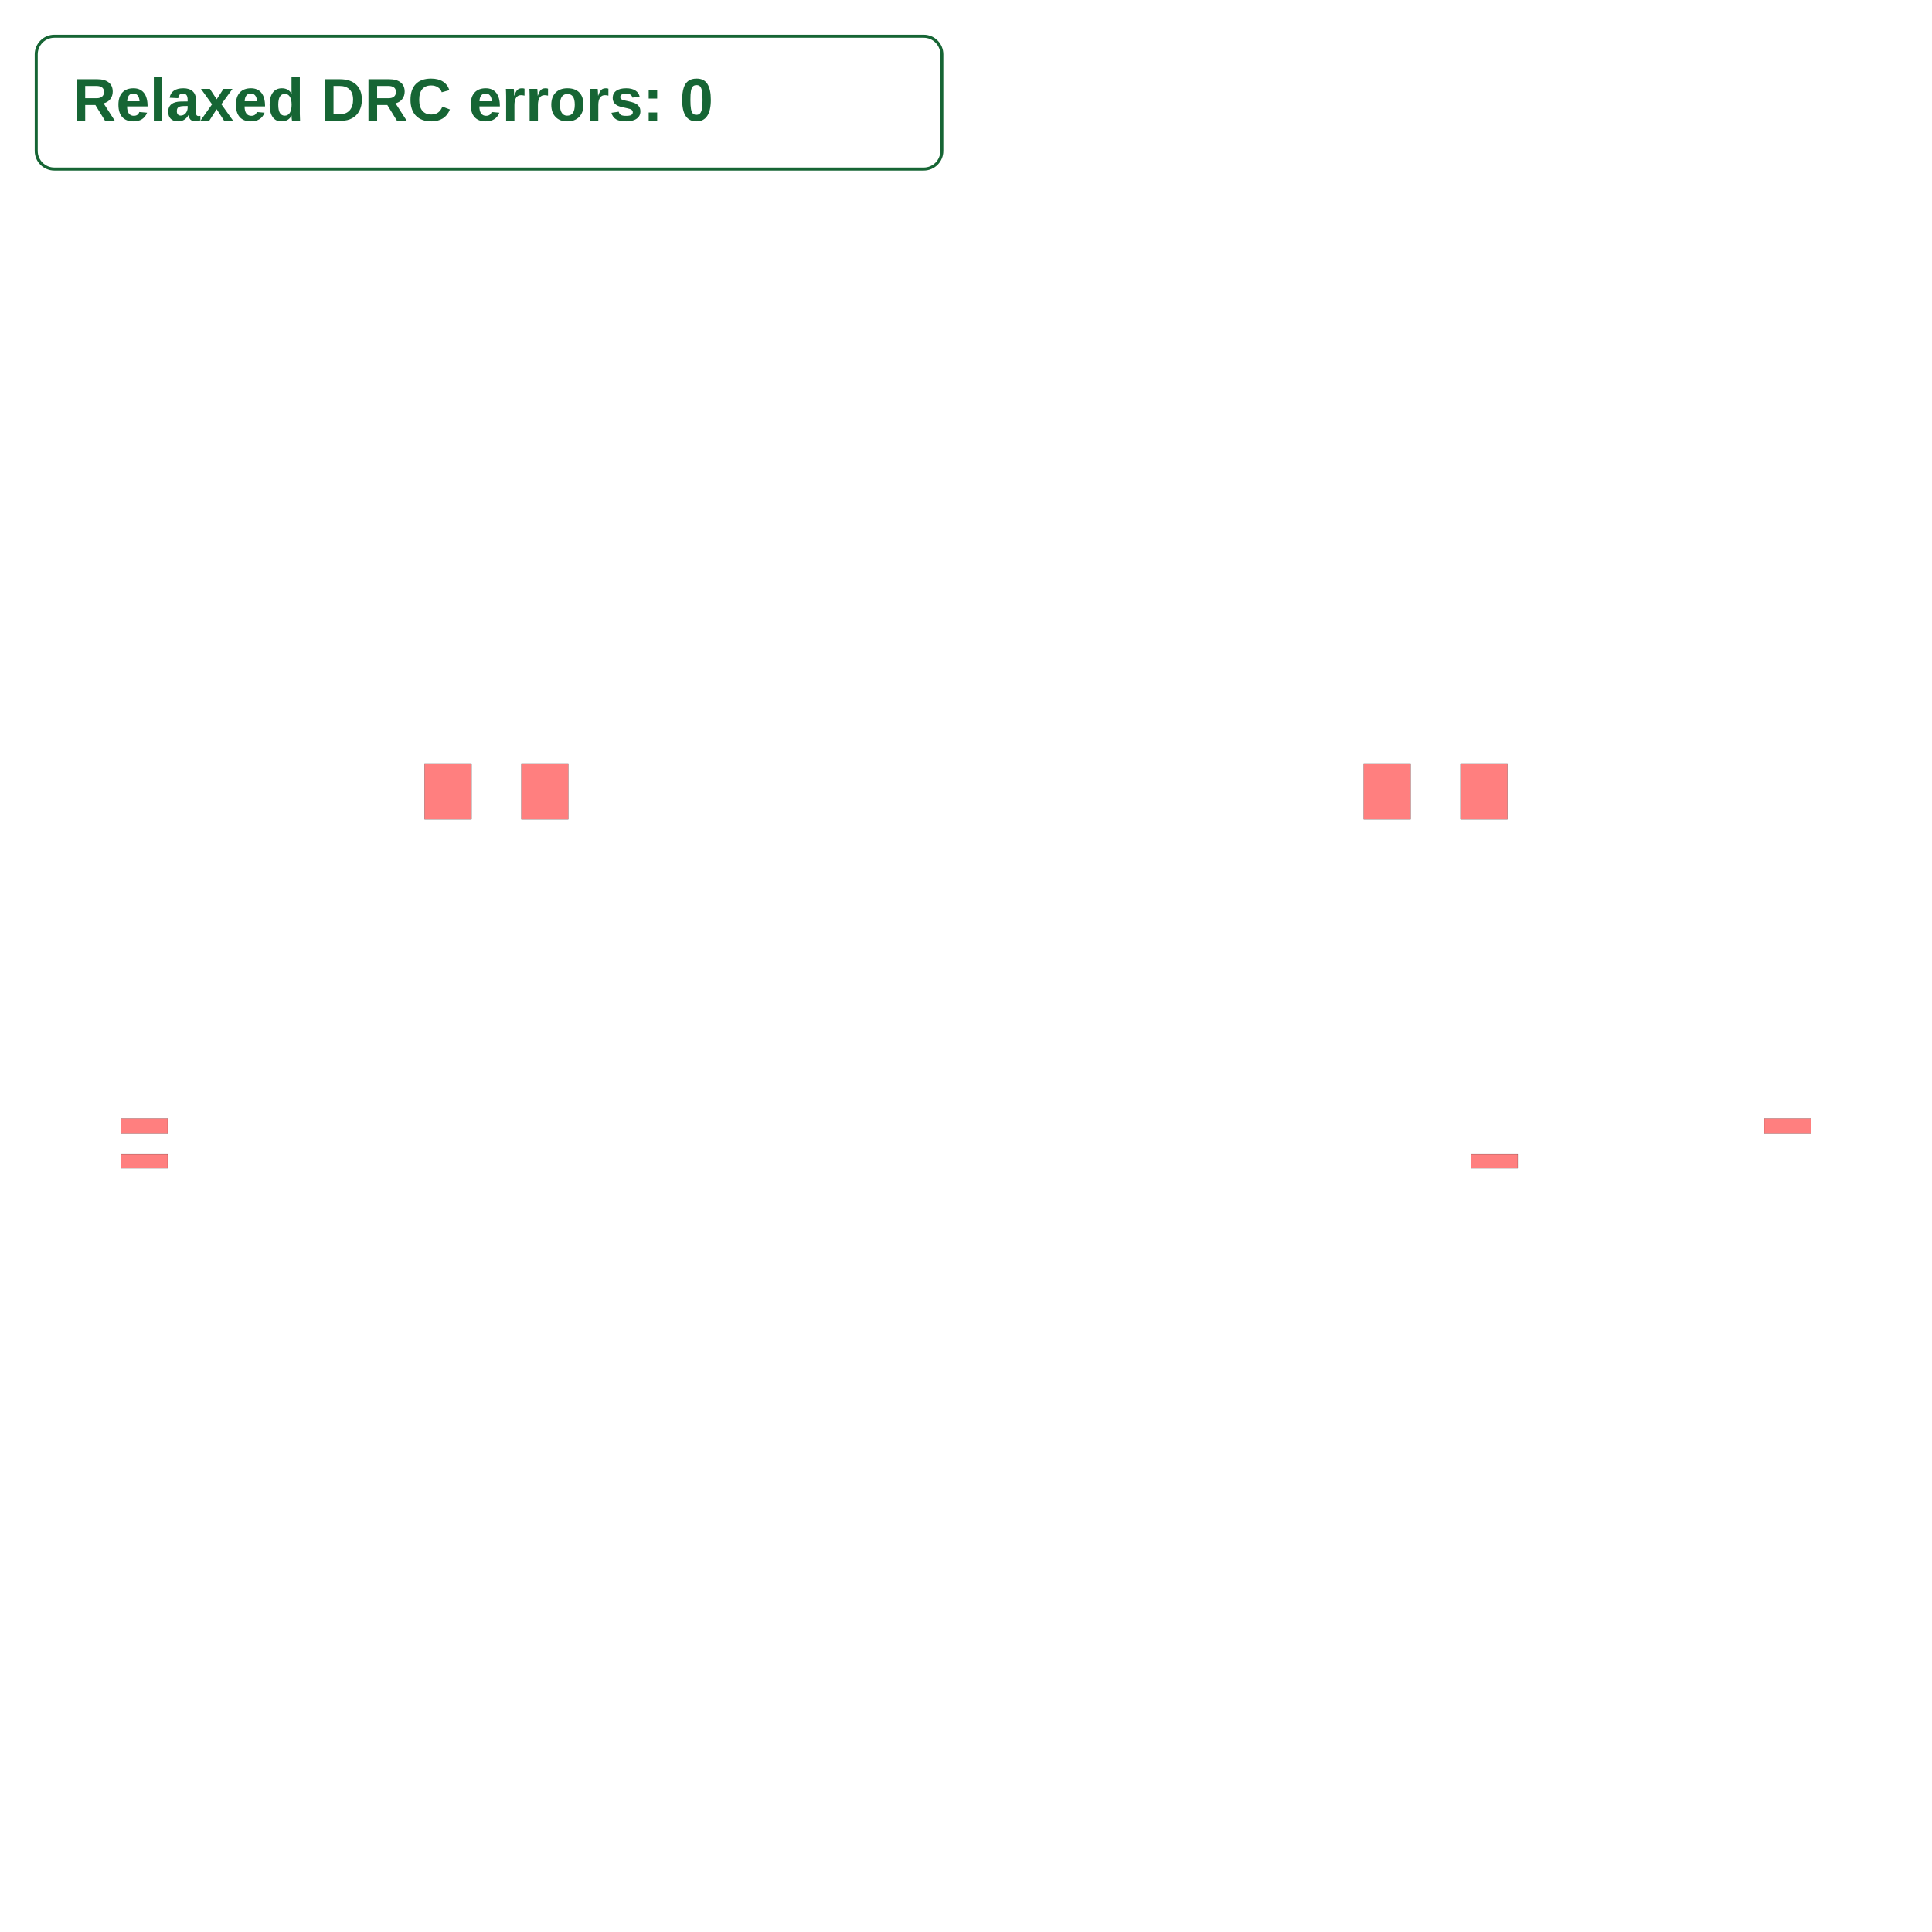
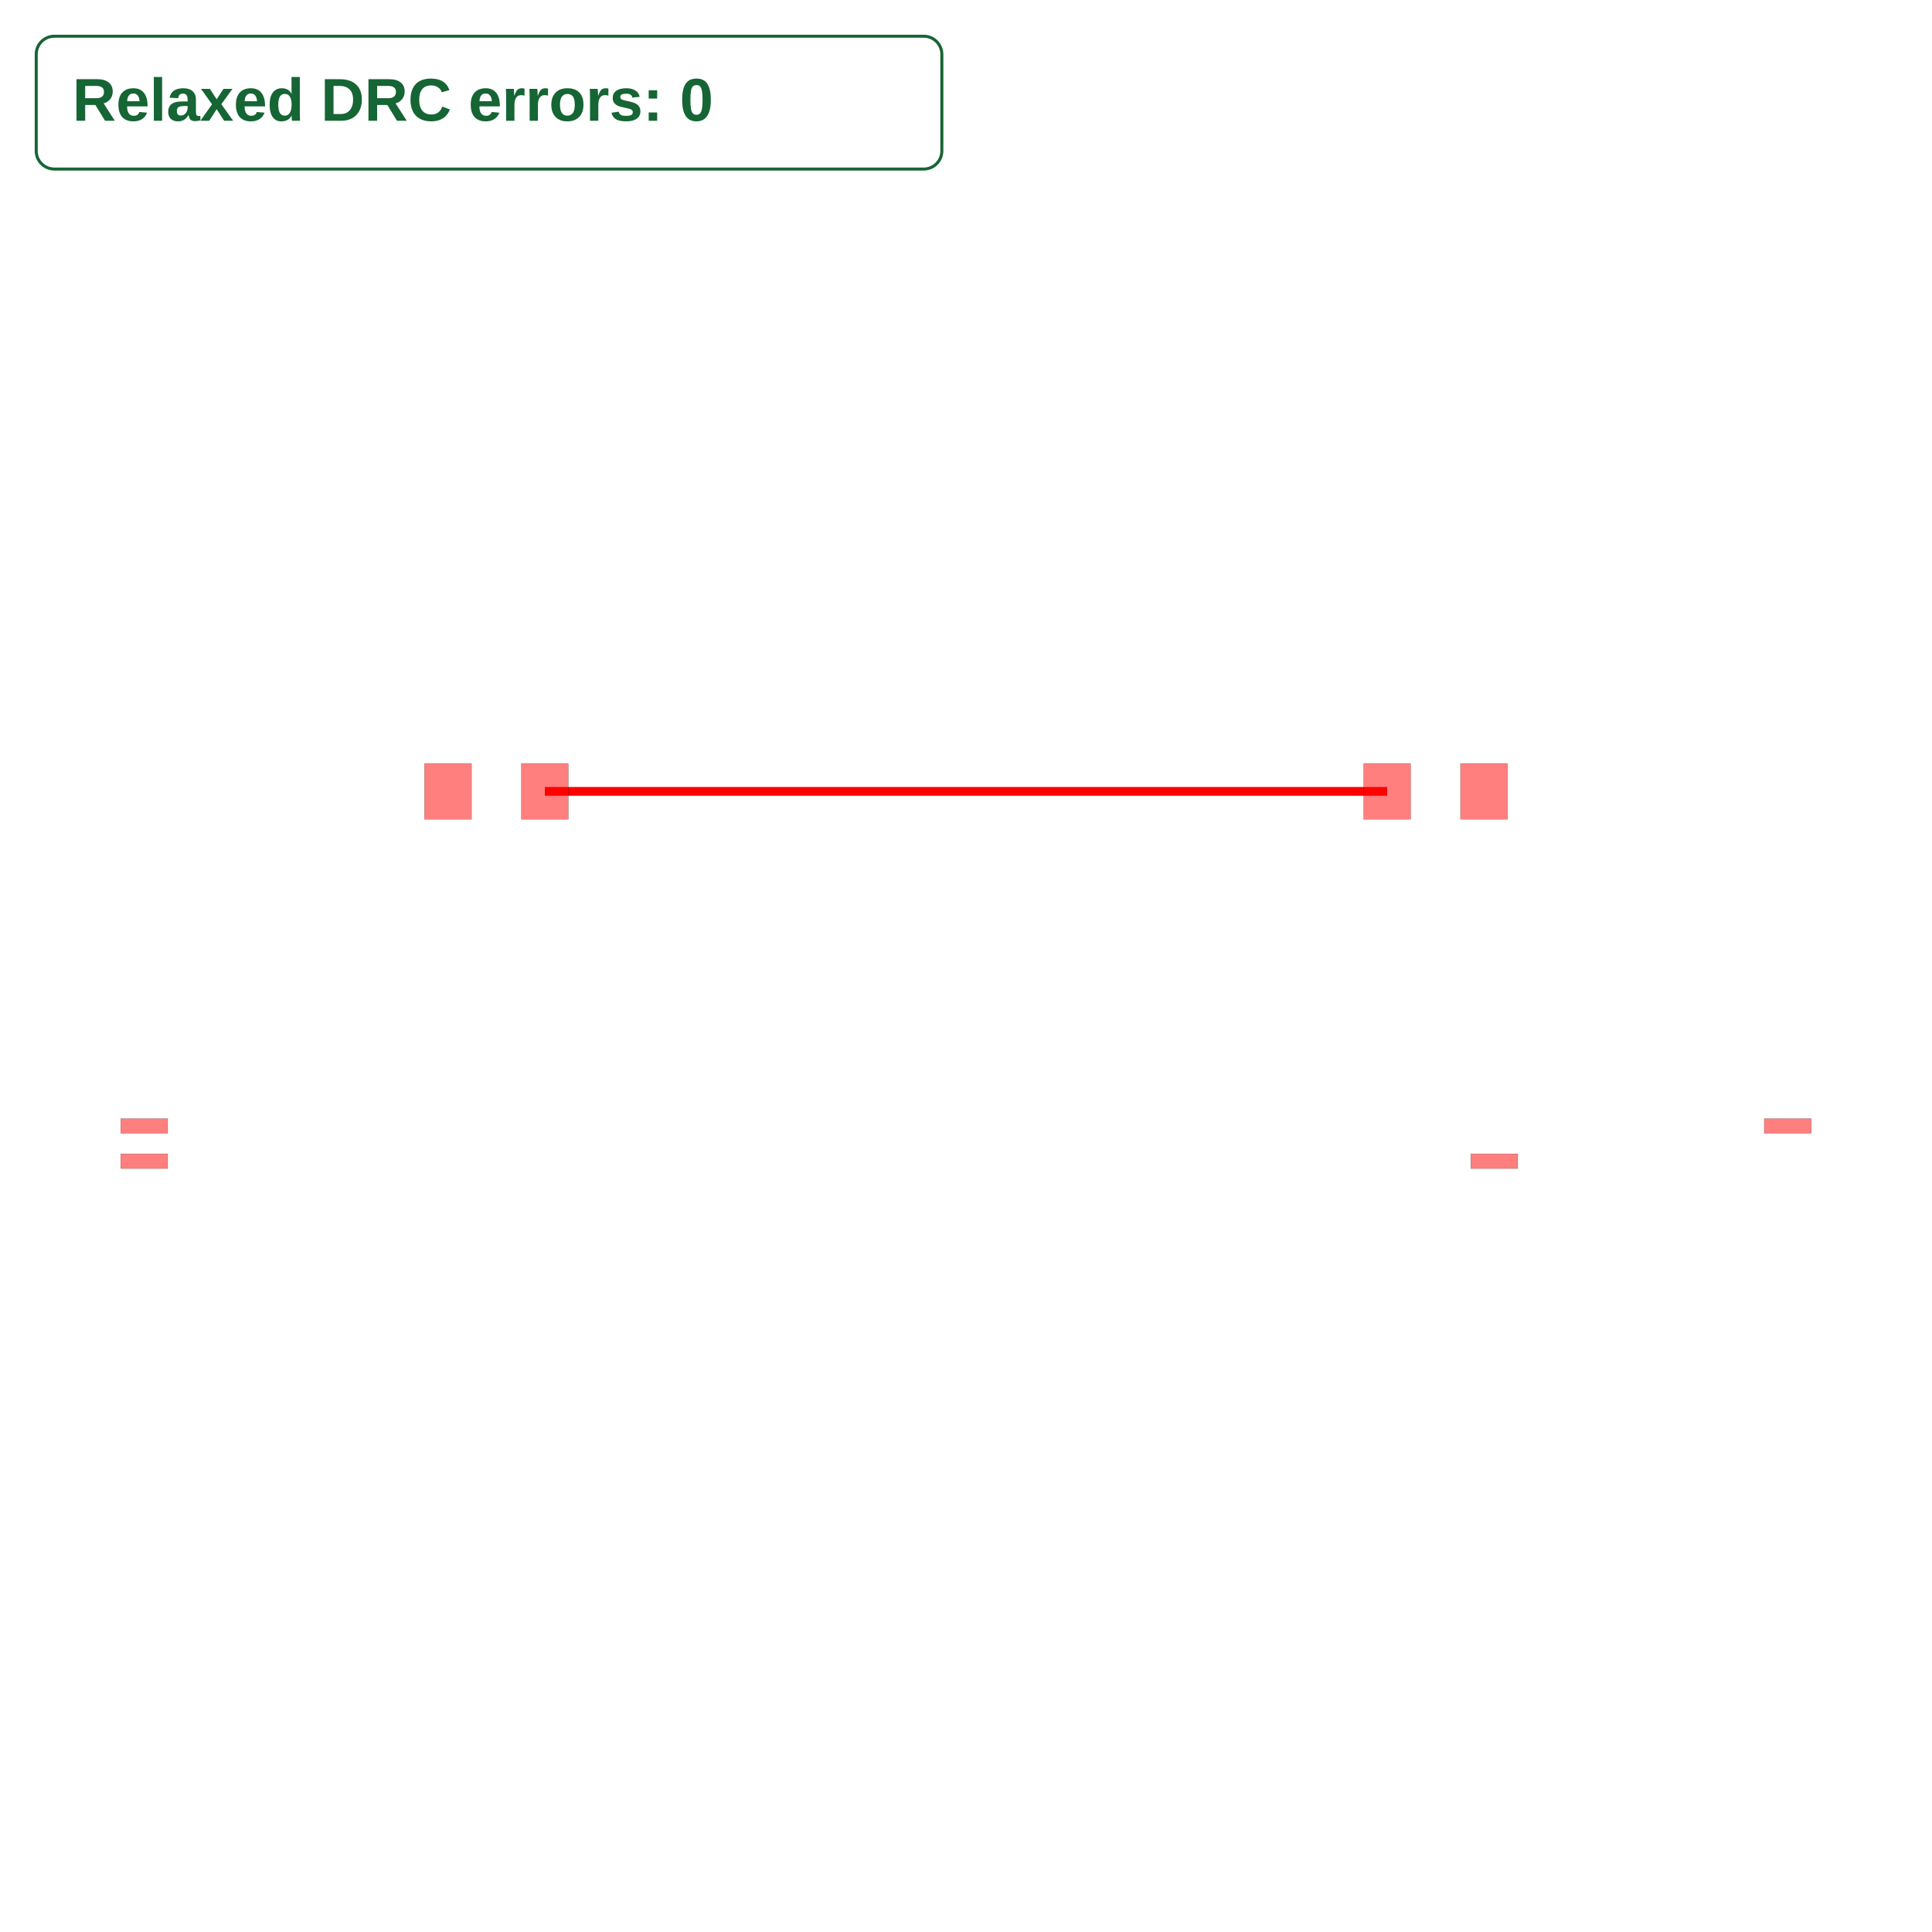
<svg xmlns="http://www.w3.org/2000/svg" width="640" height="640" viewBox="0 0 640 640">
  <rect width="100%" height="100%" fill="white" />
+   <g>
+     <polyline data-points="-7.175,6 7.175,6" data-type="line" data-label="" points="180.486,262.153 459.514,262.153" fill="none" stroke="red" stroke-linejoin="round" stroke-width="2.917" />
+   </g>
  <g>
    <rect data-type="rect" data-label="top source_trace_1" data-x="-14" data-y="0.3" x="40" y="370.556" width="15.556" height="4.861" fill="rgba(255,0,0,0.5)" stroke="black" stroke-width="0.051" />
  </g>
  <g>
    <rect data-type="rect" data-label="top source_trace_2" data-x="-14" data-y="-0.3" x="40" y="382.222" width="15.556" height="4.861" fill="rgba(255,0,0,0.5)" stroke="black" stroke-width="0.051" />
  </g>
  <g>
    <rect data-type="rect" data-label="top source_trace_1" data-x="14" data-y="0.3" x="584.444" y="370.556" width="15.556" height="4.861" fill="rgba(255,0,0,0.5)" stroke="black" stroke-width="0.051" />
  </g>
  <g>
    <rect data-type="rect" data-label="top source_trace_2" data-x="9" data-y="-0.3" x="487.222" y="382.222" width="15.556" height="4.861" fill="rgba(255,0,0,0.5)" stroke="black" stroke-width="0.051" />
  </g>
  <g>
    <rect data-type="rect" data-label="top" data-x="-8.825" data-y="6" x="140.625" y="252.917" width="15.556" height="18.472" fill="rgba(255,0,0,0.5)" stroke="black" stroke-width="0.051" />
  </g>
  <g>
    <rect data-type="rect" data-label="top source_trace_0" data-x="-7.175" data-y="6" x="172.708" y="252.917" width="15.556" height="18.472" fill="rgba(255,0,0,0.5)" stroke="black" stroke-width="0.051" />
  </g>
  <g>
    <rect data-type="rect" data-label="top source_trace_0" data-x="7.175" data-y="6" x="451.736" y="252.917" width="15.556" height="18.472" fill="rgba(255,0,0,0.5)" stroke="black" stroke-width="0.051" />
  </g>
  <g>
    <rect data-type="rect" data-label="top" data-x="8.825" data-y="6" x="483.819" y="252.917" width="15.556" height="18.472" fill="rgba(255,0,0,0.5)" stroke="black" stroke-width="0.051" />
  </g>
  <g id="crosshair" style="display: none">
    <line id="crosshair-h" y1="0" y2="640" stroke="#666" stroke-width="0.5" />
    <line id="crosshair-v" x1="0" x2="640" stroke="#666" stroke-width="0.5" />
    <text id="coordinates" font-family="monospace" font-size="12" fill="#666" />
  </g>
  <g data-testid="relaxed-drc-summary">
    <rect x="12" y="12" width="300" height="44" rx="6" fill="white" stroke="#166534" />
    <text x="24" y="40" font-family="Arial, sans-serif" font-size="20" font-weight="600" fill="#166534">Relaxed DRC errors: 0</text>
  </g>
</svg>
